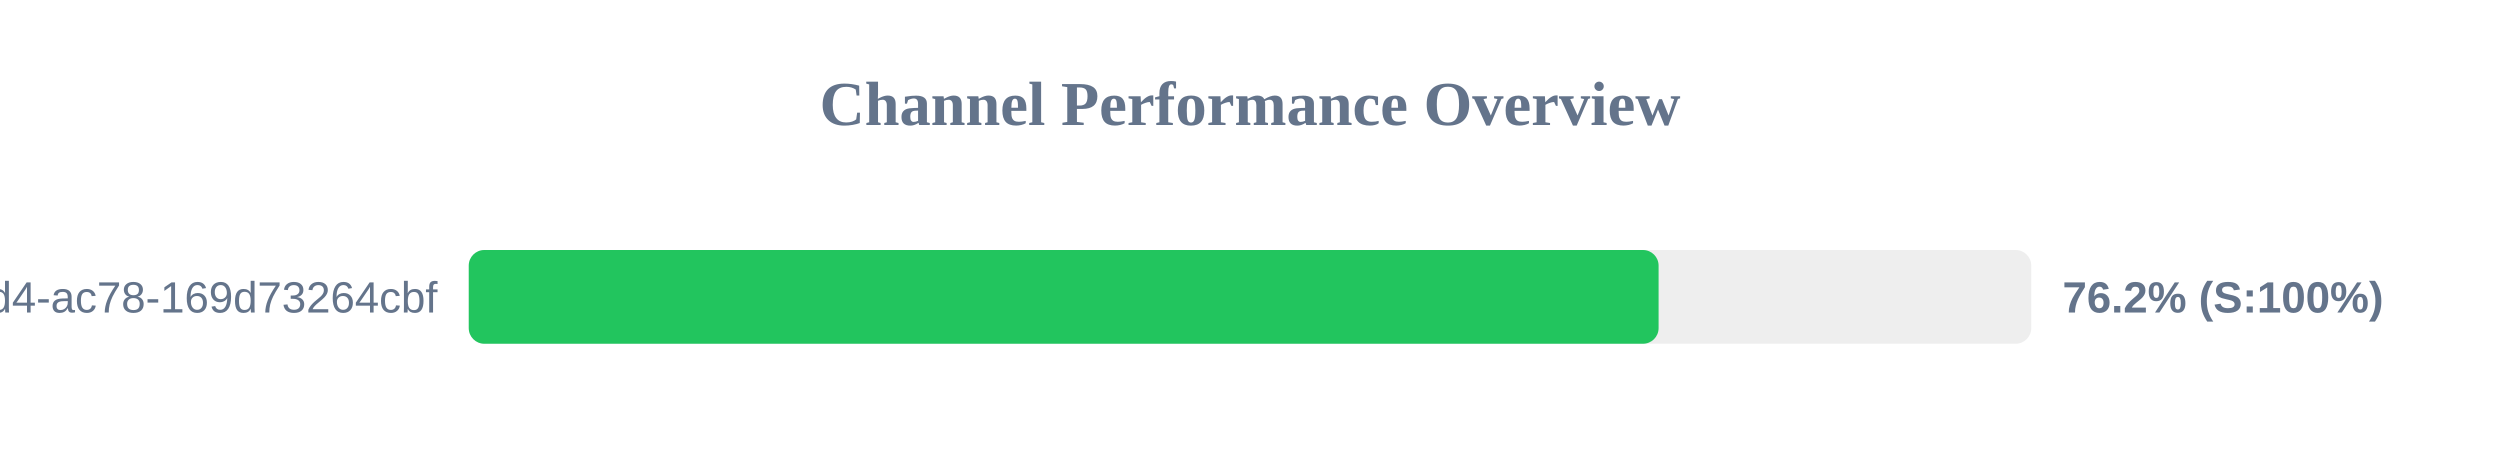
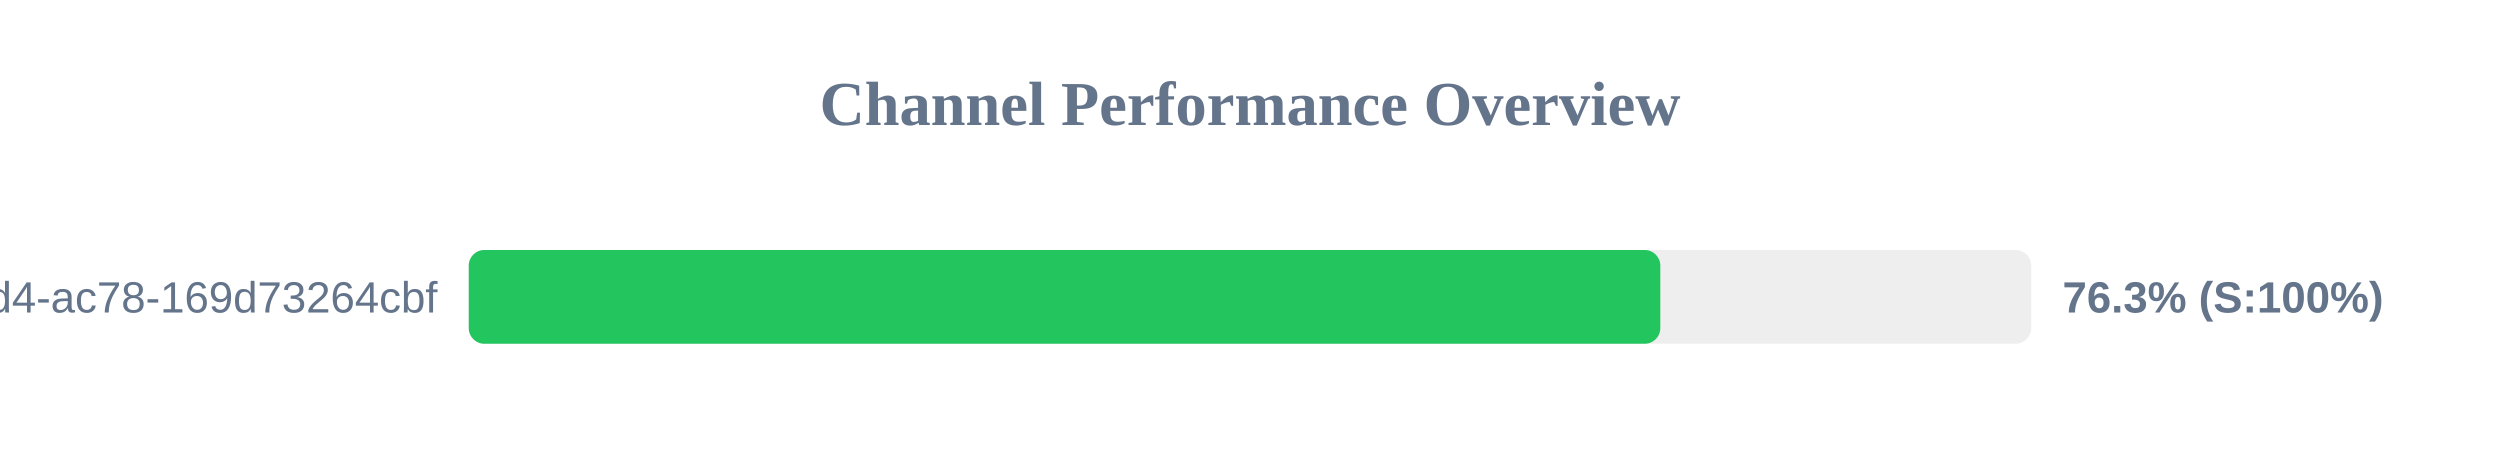
<svg xmlns="http://www.w3.org/2000/svg" width="800" height="150" version="1.1">
  <style>
        .row { font: 14px Arial; fill: #64748b; }
        .score { font: bold 14px Arial; fill: #64748b; }
    </style>
  <text x="400" y="40" text-anchor="middle" font-size="20px" font-weight="bold" fill="#64748b">Channel Performance Overview</text>
  <rect x="150" y="80" width="500" height="30" fill="#eee" rx="5" />
-   <rect x="150" y="80" width="380.75" height="30" fill="#22c55e" rx="5" />
+   <rect x="150" y="80" width="381.3" height="30" fill="#22c55e" rx="5" />
  <text x="140" y="100" text-anchor="end" class="row">?uuid=48c2c901-72e6-46d4-ac78-169d73264cbf</text>
-   <text x="660" y="100" text-anchor="start" class="score">76.2% (S:100%)</text>
+   <text x="660" y="100" text-anchor="start" class="score">76.3% (S:100%)</text>
</svg>
